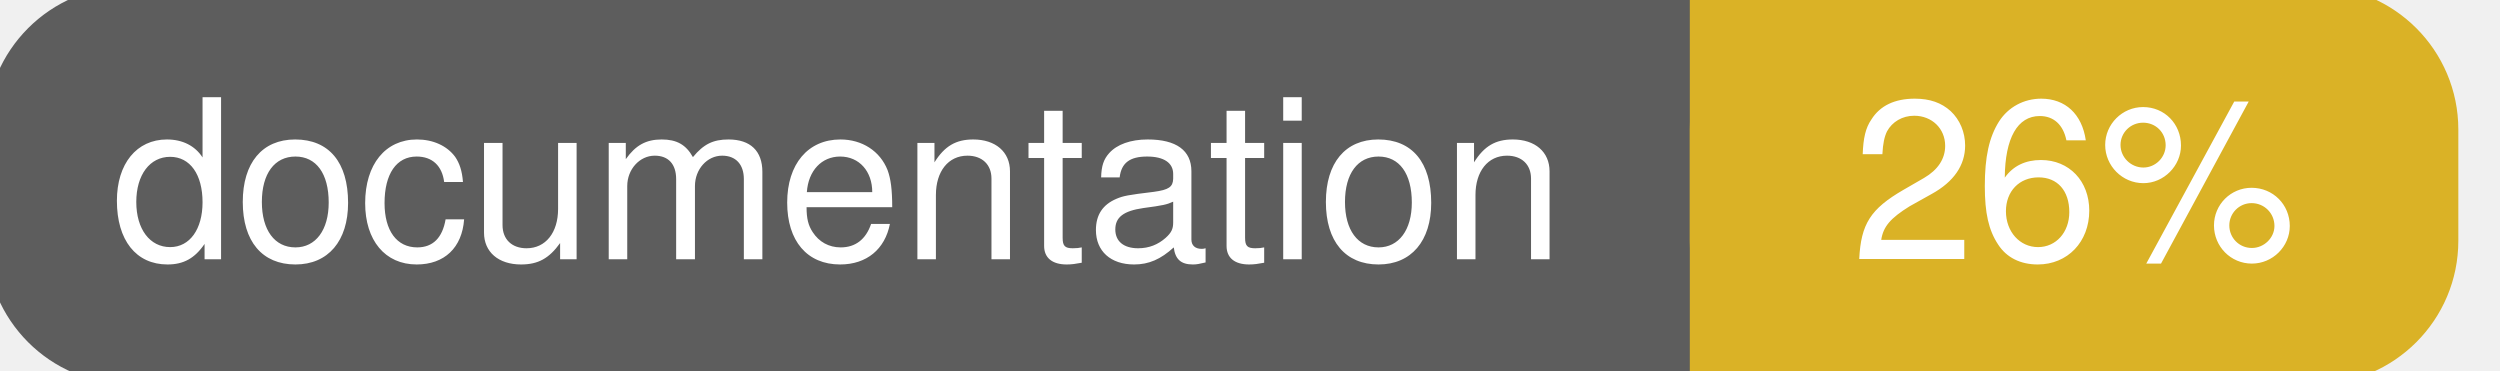
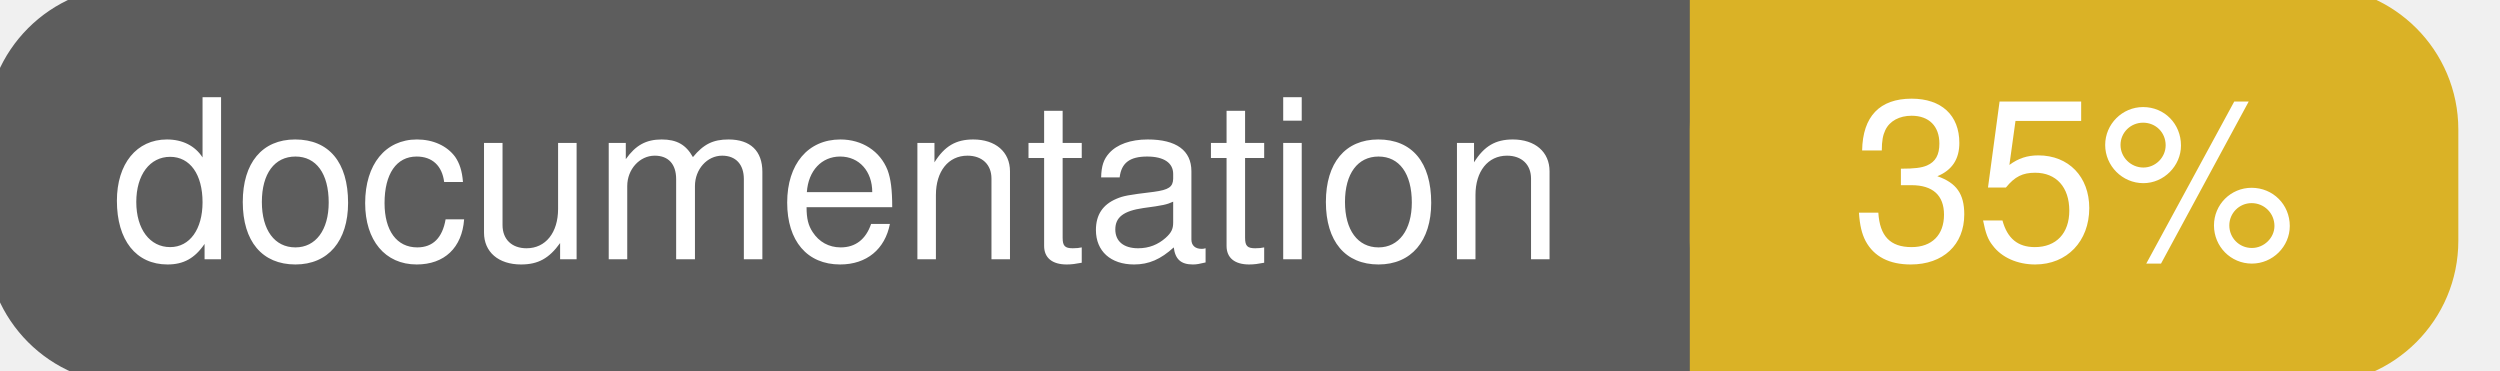
<svg xmlns="http://www.w3.org/2000/svg" width="135" height="20">
  <g>
    <rect id="svg_1" height="20" width="130" y="0" x="0" stroke-width="1.5" stroke="#5d5d5d" fill="#5d5d5d" rx="7" ry="7" />
    <rect id="svg_2" height="20" width="40" y="0" x="92" stroke-width="1.5" stroke="#dab226" fill="#dab226" rx="7" ry="7" />
    <rect id="svg_3" height="20" width="22" y="0" x="92" stroke-width="1.5" stroke="#dab226" fill="#dab226" />
    <text xml:space="preserve" text-anchor="start" font-family="Helvetica, Arial, sans-serif" font-size="12" id="svg_4" y="14" x="6" stroke-width="0" stroke="#5d5d5d" fill="#ffffff">documentation</text>
-     <text xml:space="preserve" text-anchor="middle" font-family="Helvetica, Arial, sans-serif" font-size="12" id="svg_5" y="14" x="112" stroke-width="0" stroke="#5d5d5d" fill="#ffffff" style="text-anchor: middle">26%</text>
+     <text xml:space="preserve" text-anchor="middle" font-family="Helvetica, Arial, sans-serif" font-size="12" id="svg_5" y="14" x="112" stroke-width="0" stroke="#5d5d5d" fill="#ffffff" style="text-anchor: middle">35%</text>
  </g>
</svg>
